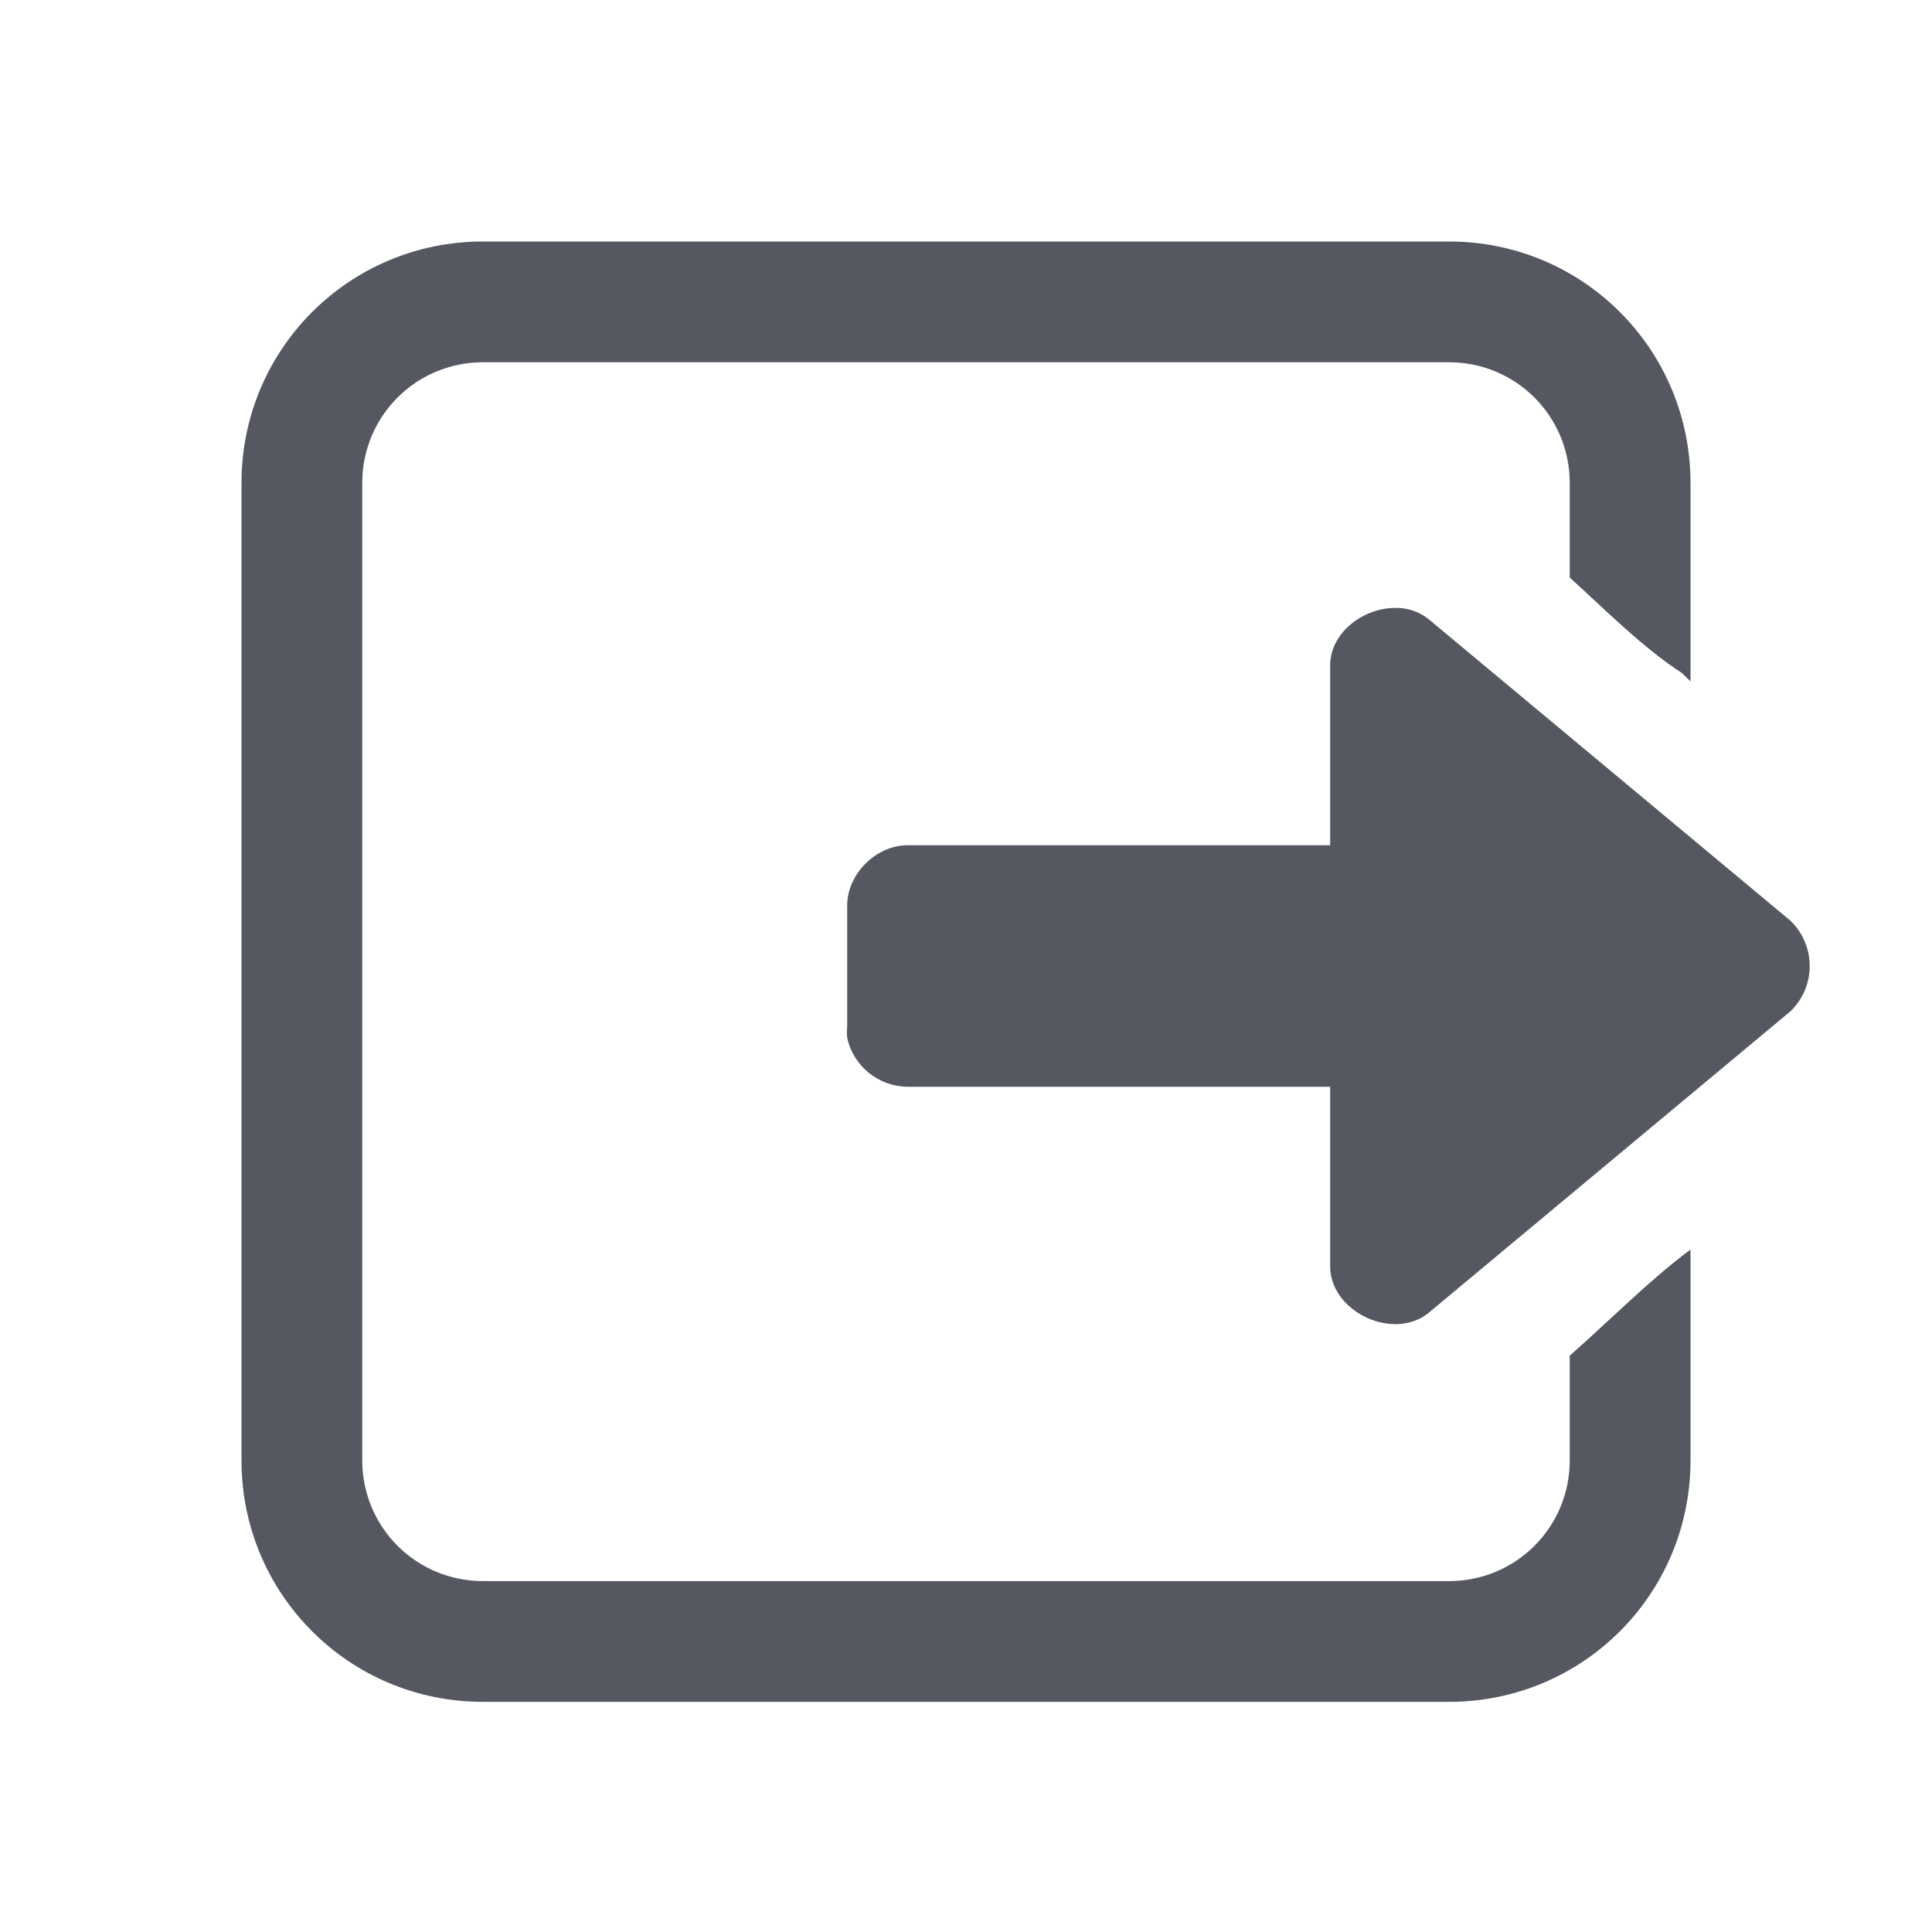
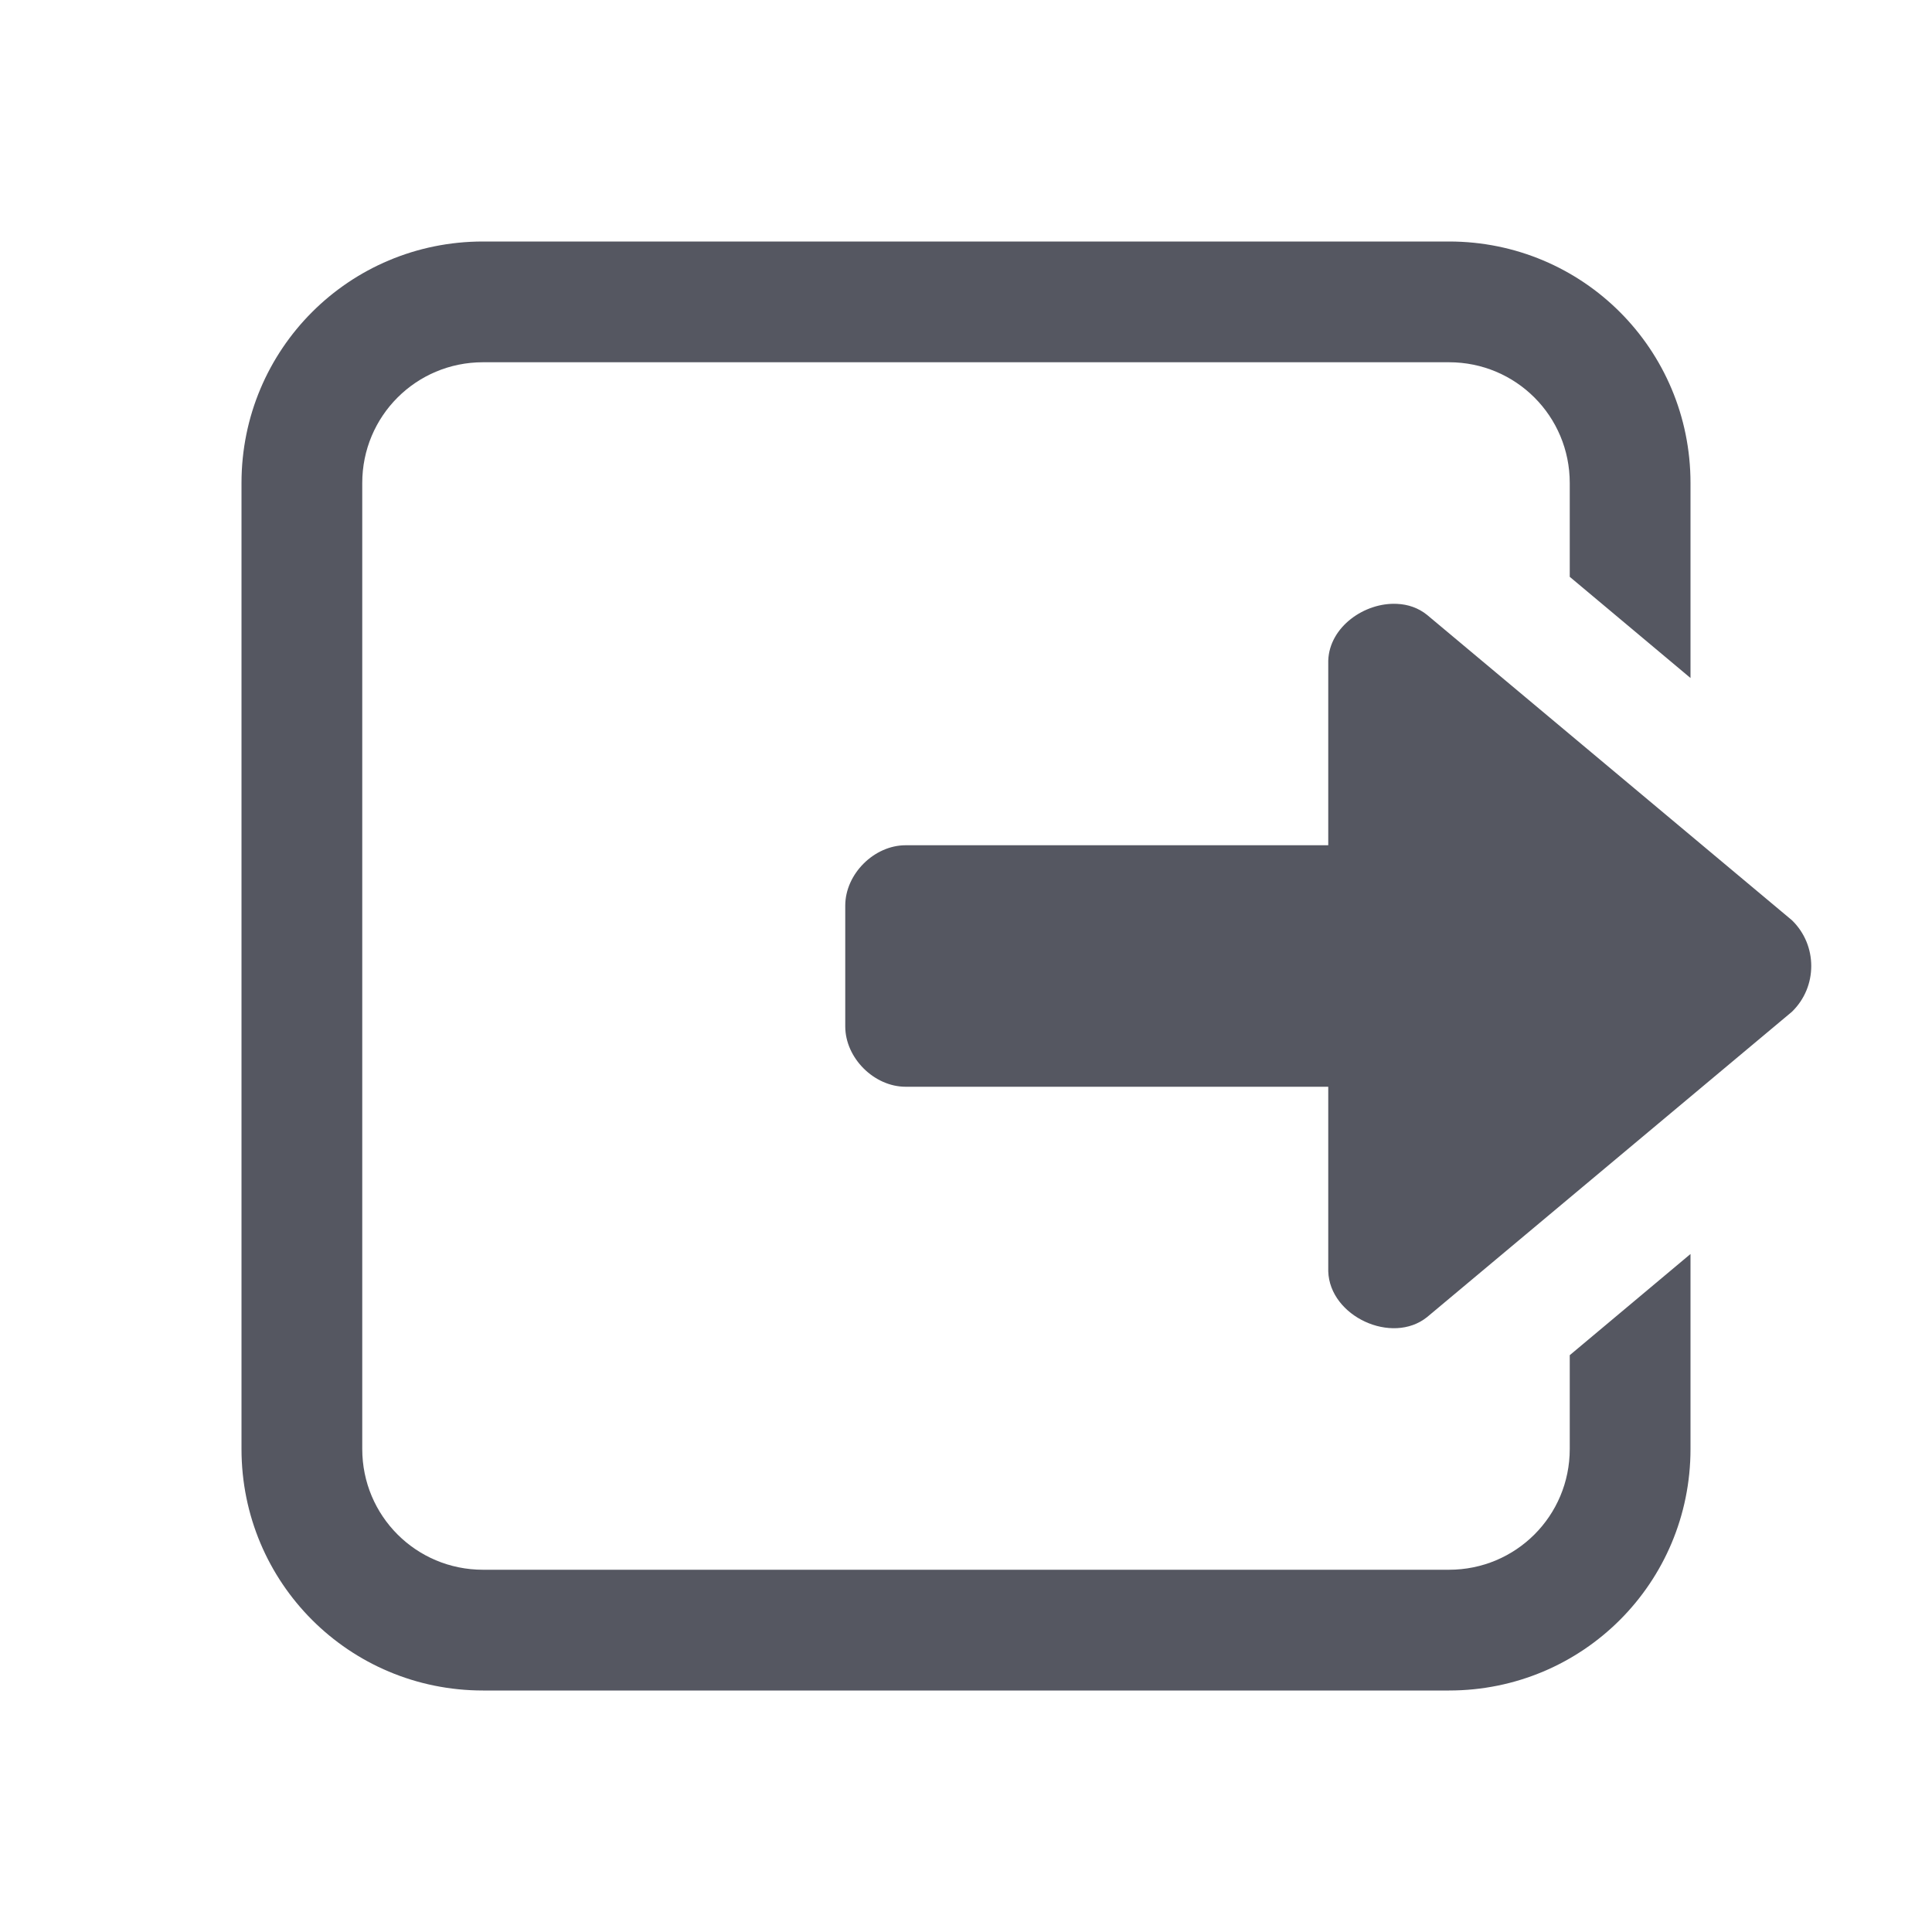
<svg xmlns="http://www.w3.org/2000/svg" height="16" width="16" version="1.1" id="svg11">
  <defs id="defs15" />
-   <path id="rect322" style="fill:#555761;stroke:none;stroke-width:1;stroke-linecap:round;-inkscape-stroke:none;stop-color:#000000" d="M 4 2 C 2.892 2 2 2.892 2 4 L 2 12.094 C 2 13.202 2.892 14.094 4 14.094 L 12 14.094 C 13.108 14.094 14 13.202 14 12.094 L 14 10.348 C 13.652 10.608 13.334 10.933 13 11.227 L 13 12.094 C 13 12.648 12.554 13.094 12 13.094 L 4 13.094 C 3.446 13.094 3 12.648 3 12.094 L 3 4 C 3 3.446 3.446 3 4 3 L 12 3 C 12.554 3 13 3.446 13 4 L 13 4.783 C 13.309 5.064 13.606 5.364 13.932 5.576 C 13.953 5.599 13.978 5.62 14 5.643 L 14 4 C 14 2.892 13.108 2 12 2 L 4 2 z M 11.58 5.035 C 11.313 5.022 11.024 5.223 11.016 5.5 L 11.016 7 L 7.516 7 C 7.255 7 7.016 7.238 7.016 7.5 L 7.016 8.5 C 7.013 8.531 7.013 8.562 7.016 8.594 C 7.067 8.829 7.275 8.998 7.516 9 L 11.016 9 L 11.016 10.5 C 11.028 10.869 11.54 11.105 11.828 10.875 L 14.828 8.375 C 15.04 8.17 15.04 7.83 14.828 7.625 L 11.828 5.125 C 11.757 5.069 11.671 5.038 11.58 5.035 z " />
+   <path id="rect322" style="fill:#555761;stroke:none;stroke-width:1;stroke-linecap:round;-inkscape-stroke:none;stop-color:#000000" d="M 4 2 C 2.892 2 2 2.892 2 4 L 2 12 C 2 13.108 2.892 14 4 14 L 12 14 C 13.108 14 14 13.108 14 12 L 14 10.385 L 13 11.223 L 13 12 C 13 12.554 12.554 13 12 13 L 4 13 C 3.446 13 3 12.554 3 12 L 3 4 C 3 3.446 3.446 3 4 3 L 12 3 C 12.554 3 13 3.446 13 4 L 13 4.777 L 14 5.615 L 14 4 C 14 2.892 13.108 2 12 2 L 4 2 z " />
+   <path id="path944" style="fill:#555761;stroke:none;stroke-width:1;stroke-linecap:round;-inkscape-stroke:none;stop-color:#000000" d="M 11.57,5.001 C 11.302,4.987 11.009,5.191 11,5.471 V 7 H 7.5 c -0.261,0 -0.5,0.238 -0.5,0.5 V 8 8.5 C 7,8.762 7.239,9 7.5,9 H 11 v 1.529 c 0.012,0.373 0.528,0.611 0.818,0.379 L 14.84,8.379 C 14.947,8.275 15,8.138 15,8 15,7.862 14.947,7.725 14.84,7.621 L 11.818,5.092 C 11.746,5.034 11.66,5.005 11.57,5.001 Z" />
</svg>
